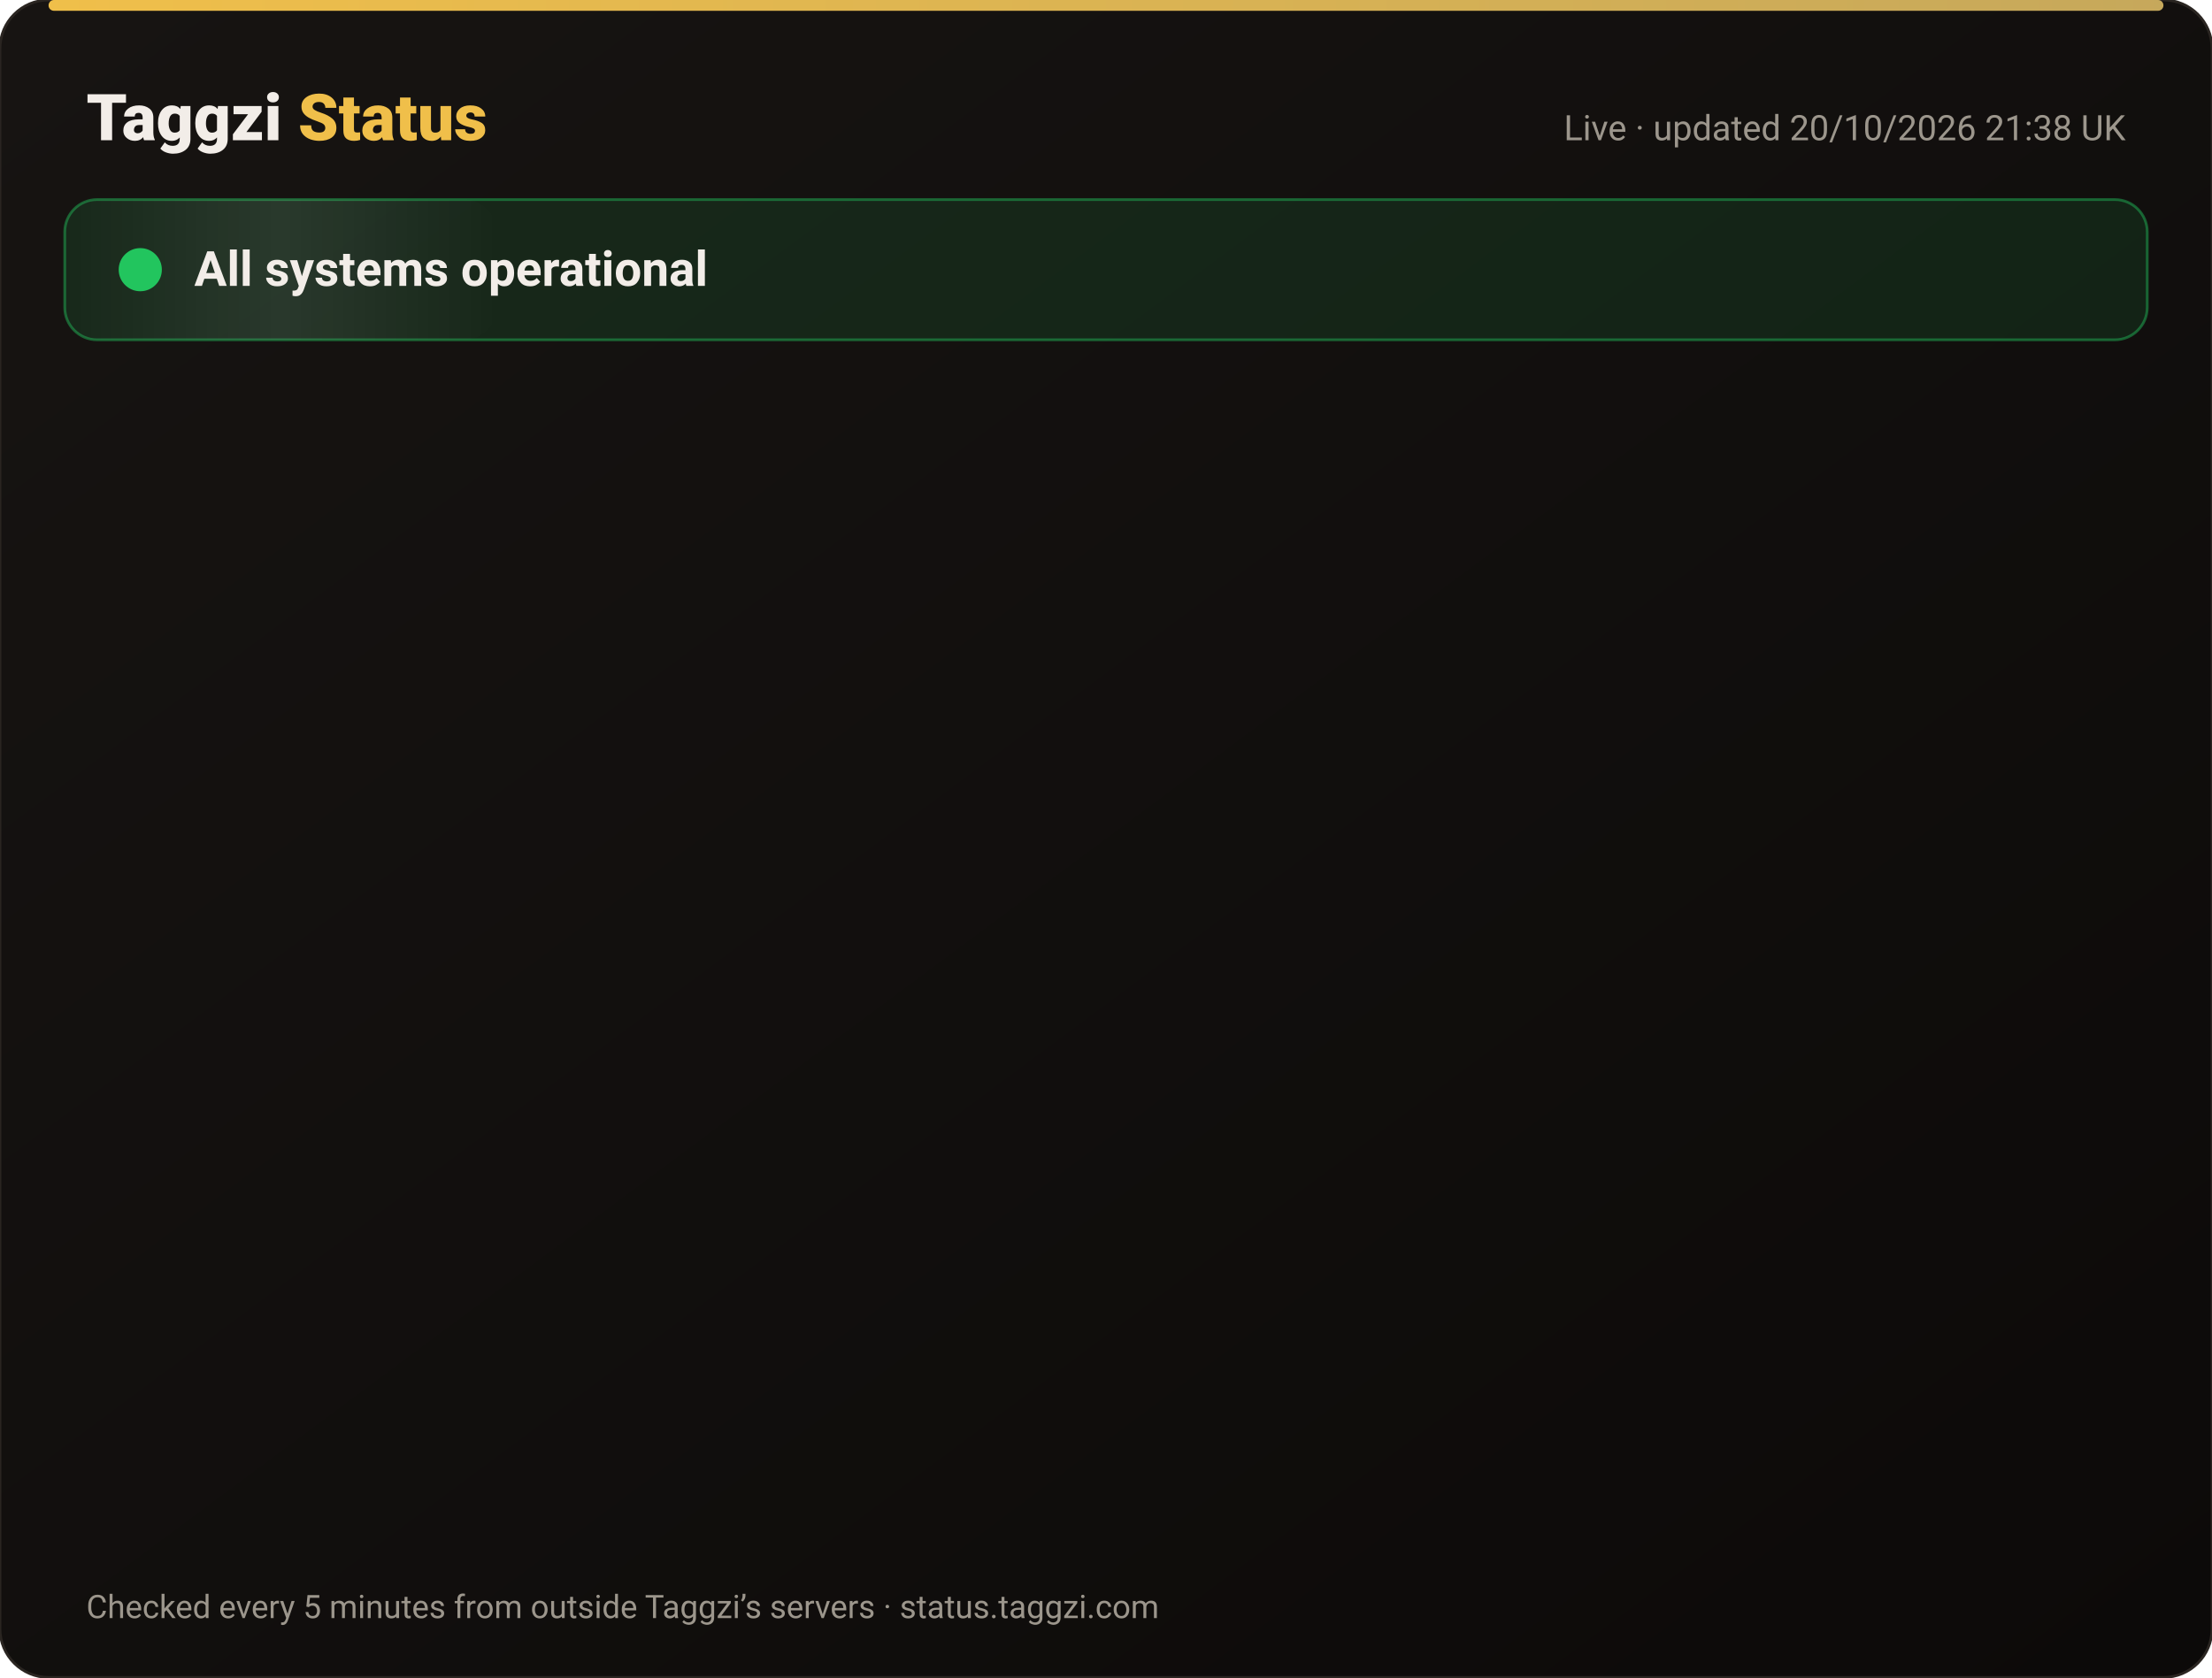
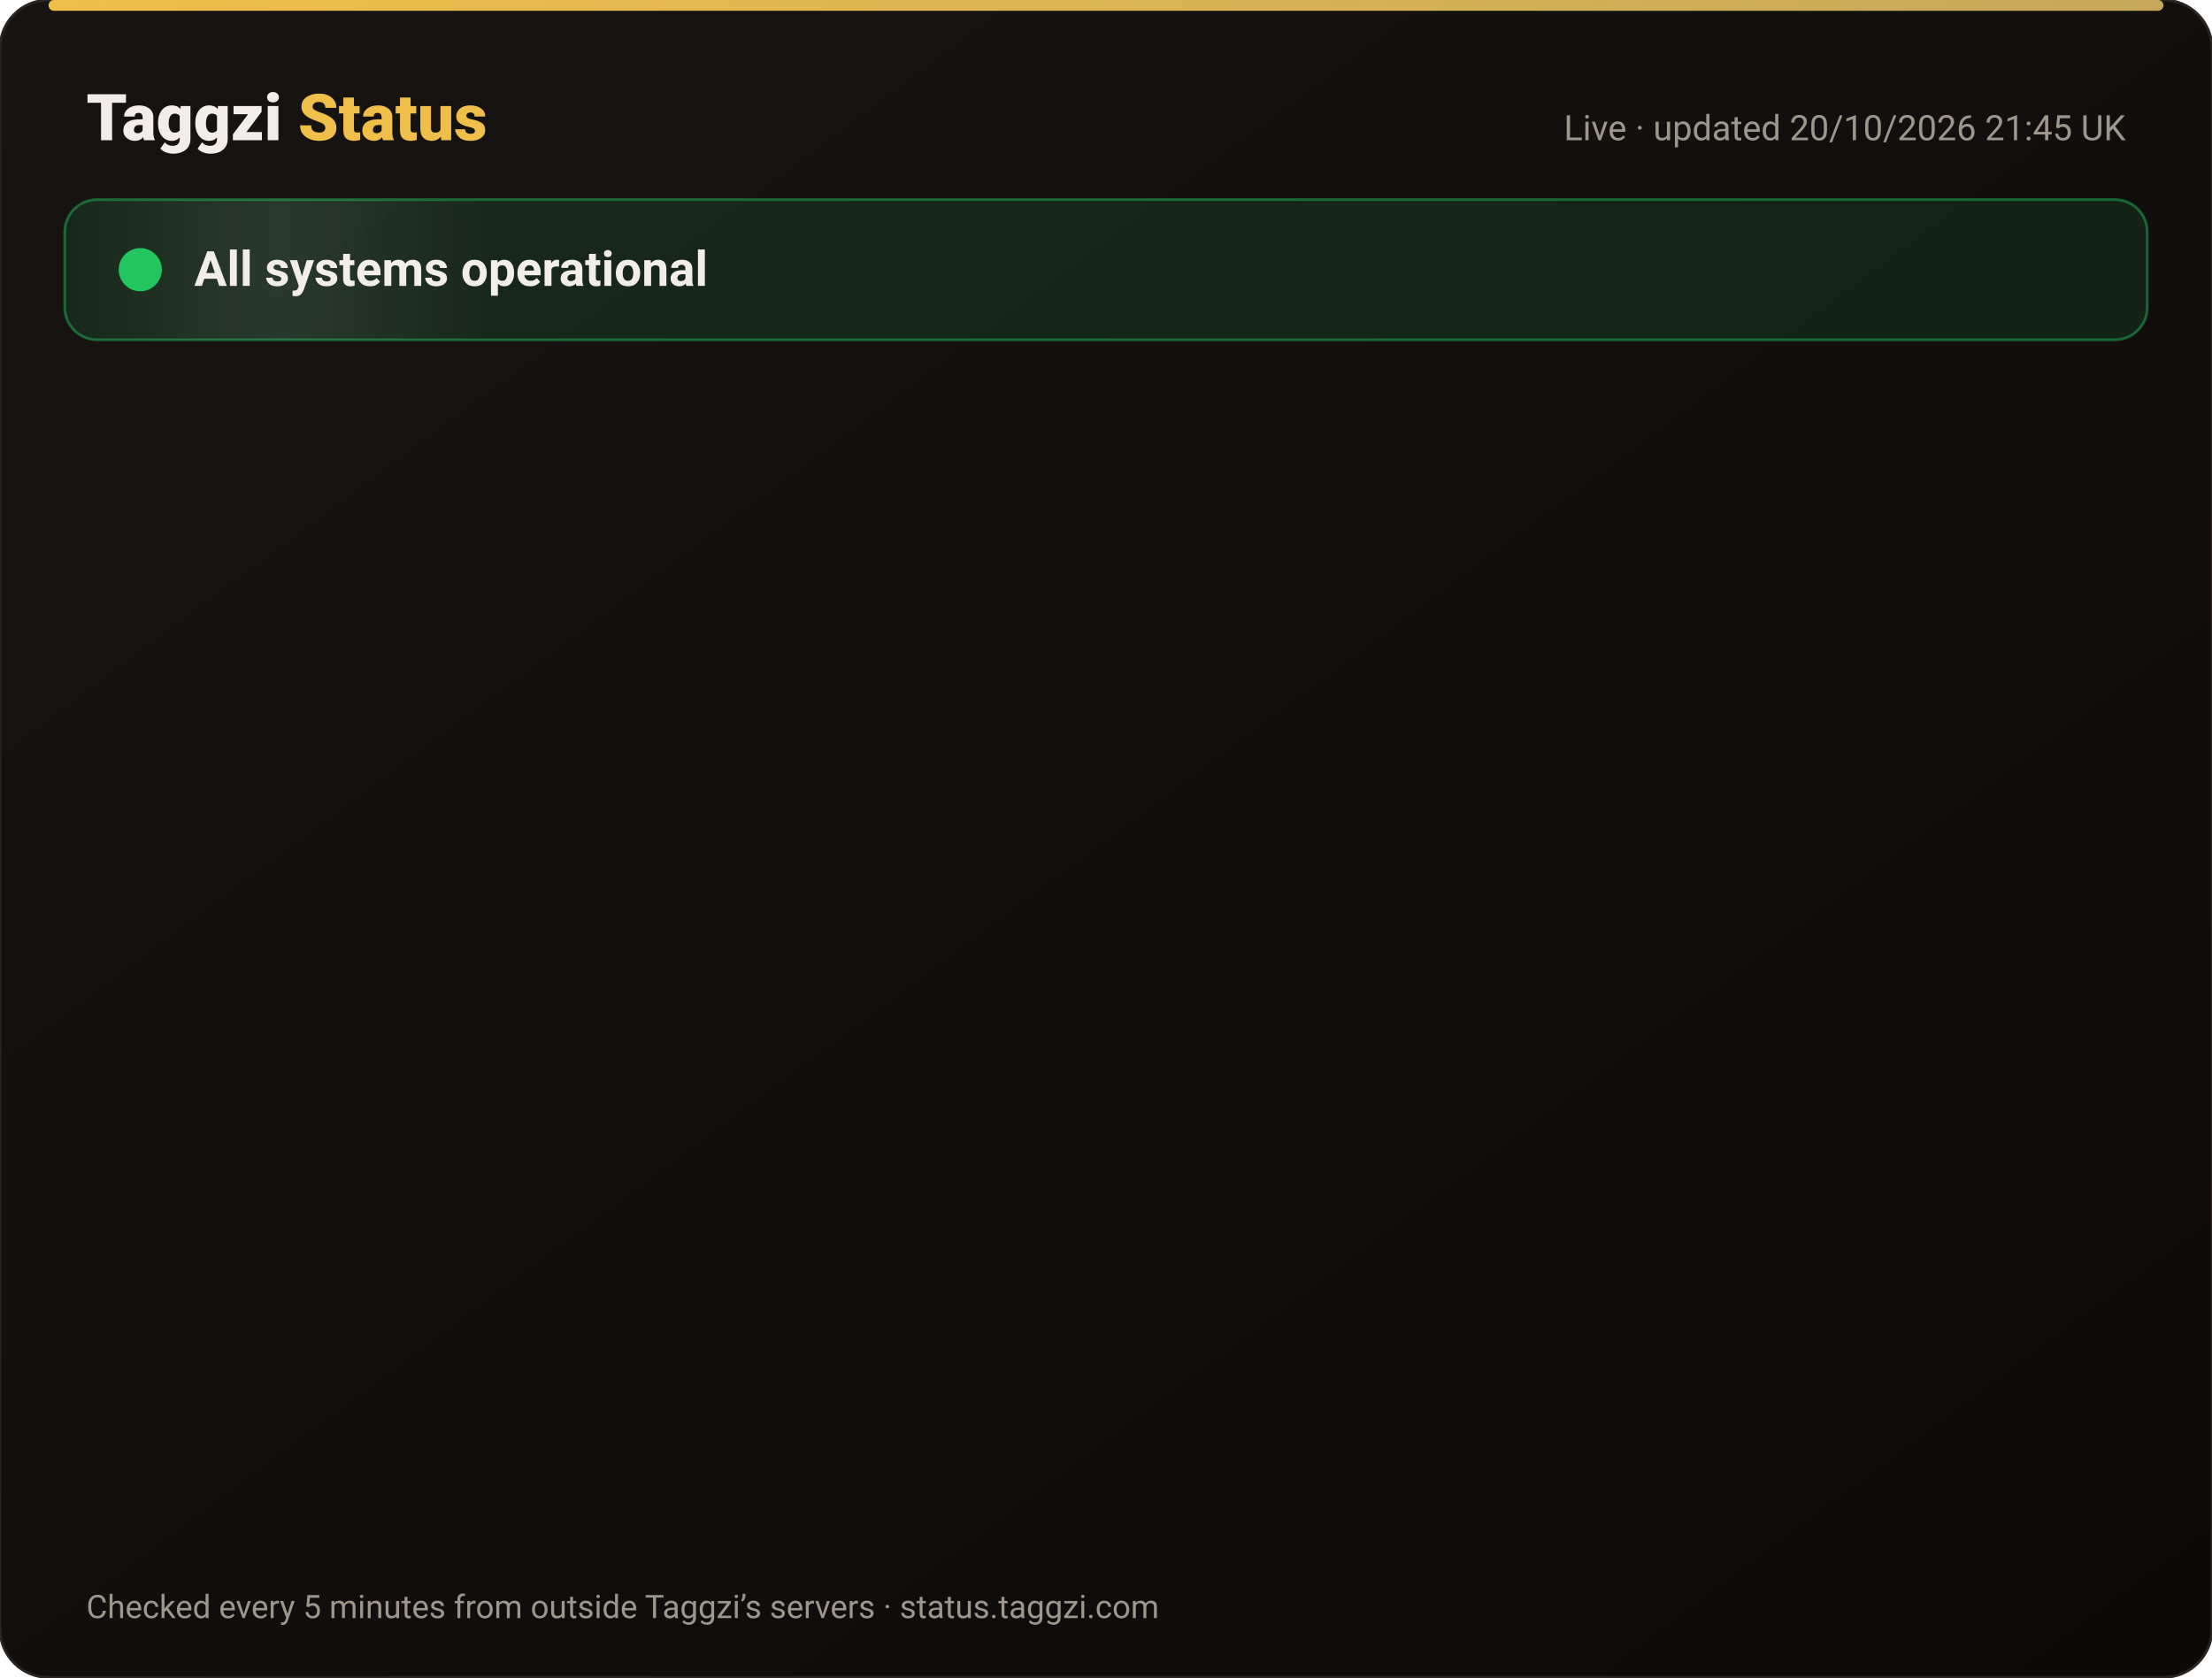
<svg xmlns="http://www.w3.org/2000/svg" width="820" height="622" viewBox="0 0 820 622" font-family="-apple-system,Segoe UI,Roboto,Helvetica,Arial,sans-serif">
  <defs>
    <linearGradient id="bg" x1="0" y1="0" x2="1" y2="1">
      <stop offset="0" stop-color="#171412" />
      <stop offset="1" stop-color="#0C0A09" />
    </linearGradient>
    <linearGradient id="gold" x1="0" x2="1">
      <stop offset="0" stop-color="#F0BF4A" />
      <stop offset="1" stop-color="#c6a85b" />
    </linearGradient>
    <linearGradient id="shine" x1="0" x2="1">
      <stop offset="0" stop-color="#fff" stop-opacity="0" />
      <stop offset=".5" stop-color="#fff" stop-opacity=".08" />
      <stop offset="1" stop-color="#fff" stop-opacity="0" />
    </linearGradient>
  </defs>
  <rect width="820" height="622" rx="18" fill="url(#bg)" stroke="#2a2521" />
  <rect x="18" y="0" width="784" height="4" rx="2" fill="url(#gold)" />
  <text x="32" y="52" font-size="24" font-weight="800" fill="#F2EDE8">Taggzi <tspan fill="#F0BF4A">Status</tspan>
  </text>
-   <text x="788" y="52" font-size="13" fill="#9C968C" text-anchor="end">Live · updated 20/10/2026 21:38 UK</text>
+   <text x="788" y="52" font-size="13" fill="#9C968C" text-anchor="end">Live · updated 20/10/2026 21:45 UK</text>
  <rect x="24" y="74" width="772" height="52" rx="12" fill="#22c55e" fill-opacity=".12" stroke="#22c55e" stroke-opacity=".45" />
  <rect x="24" y="74" width="160" height="52" rx="12" fill="url(#shine)">
    <animate attributeName="x" from="-160" to="820" dur="4s" repeatCount="indefinite" />
  </rect>
  <circle cx="52" cy="100" r="7" fill="#22c55e" />
  <circle cx="52" cy="100" r="7" fill="none" stroke="#22c55e" stroke-width="2">
    <animate attributeName="r" values="7;15;7" dur="2s" repeatCount="indefinite" />
    <animate attributeName="opacity" values=".9;0;.9" dur="2s" repeatCount="indefinite" />
  </circle>
  <text x="72" y="106" font-size="18" font-weight="700" fill="#F2EDE8">All systems operational</text>
  <g opacity="0">
    <animate attributeName="opacity" from="0" to="1" begin="0.00s" dur=".6s" fill="freeze" />
    <line x1="32" y1="188" x2="788" y2="188" stroke="#2a2521" />
    <circle cx="44" cy="166" r="6" fill="#22c55e">
      <animate attributeName="opacity" values="1;.45;1" dur="2.4s" begin="0.00s" repeatCount="indefinite" />
    </circle>
    <text x="62" y="171" font-size="15" font-weight="650" fill="#F2EDE8">Website</text>
    <text x="630" y="171" font-size="13" fill="#9C968C" text-anchor="end">100.00% uptime</text>
    <rect x="648" y="154" width="140" height="24" rx="12" fill="#22c55e" fill-opacity=".14" stroke="#22c55e" stroke-opacity=".5" />
    <text x="718" y="171" font-size="12" font-weight="700" fill="#22c55e" text-anchor="middle">Operational</text>
  </g>
  <g opacity="0">
    <animate attributeName="opacity" from="0" to="1" begin="0.15s" dur=".6s" fill="freeze" />
    <line x1="32" y1="234" x2="788" y2="234" stroke="#2a2521" />
    <circle cx="44" cy="212" r="6" fill="#22c55e">
      <animate attributeName="opacity" values="1;.45;1" dur="2.4s" begin="0.15s" repeatCount="indefinite" />
    </circle>
    <text x="62" y="217" font-size="15" font-weight="650" fill="#F2EDE8">Tag scans</text>
    <text x="630" y="217" font-size="13" fill="#9C968C" text-anchor="end">100.00% uptime</text>
    <rect x="648" y="200" width="140" height="24" rx="12" fill="#22c55e" fill-opacity=".14" stroke="#22c55e" stroke-opacity=".5" />
    <text x="718" y="217" font-size="12" font-weight="700" fill="#22c55e" text-anchor="middle">Operational</text>
  </g>
  <g opacity="0">
    <animate attributeName="opacity" from="0" to="1" begin="0.30s" dur=".6s" fill="freeze" />
    <line x1="32" y1="280" x2="788" y2="280" stroke="#2a2521" />
    <circle cx="44" cy="258" r="6" fill="#22c55e">
      <animate attributeName="opacity" values="1;.45;1" dur="2.4s" begin="0.30s" repeatCount="indefinite" />
    </circle>
    <text x="62" y="263" font-size="15" font-weight="650" fill="#F2EDE8">Manual tag lookup</text>
    <text x="630" y="263" font-size="13" fill="#9C968C" text-anchor="end">100.00% uptime</text>
    <rect x="648" y="246" width="140" height="24" rx="12" fill="#22c55e" fill-opacity=".14" stroke="#22c55e" stroke-opacity=".5" />
    <text x="718" y="263" font-size="12" font-weight="700" fill="#22c55e" text-anchor="middle">Operational</text>
  </g>
  <g opacity="0">
    <animate attributeName="opacity" from="0" to="1" begin="0.45s" dur=".6s" fill="freeze" />
    <line x1="32" y1="326" x2="788" y2="326" stroke="#2a2521" />
    <circle cx="44" cy="304" r="6" fill="#22c55e">
      <animate attributeName="opacity" values="1;.45;1" dur="2.4s" begin="0.45s" repeatCount="indefinite" />
    </circle>
    <text x="62" y="309" font-size="15" font-weight="650" fill="#F2EDE8">App &amp; login</text>
    <text x="630" y="309" font-size="13" fill="#9C968C" text-anchor="end">100.00% uptime</text>
    <rect x="648" y="292" width="140" height="24" rx="12" fill="#22c55e" fill-opacity=".14" stroke="#22c55e" stroke-opacity=".5" />
    <text x="718" y="309" font-size="12" font-weight="700" fill="#22c55e" text-anchor="middle">Operational</text>
  </g>
  <g opacity="0">
    <animate attributeName="opacity" from="0" to="1" begin="0.60s" dur=".6s" fill="freeze" />
    <line x1="32" y1="372" x2="788" y2="372" stroke="#2a2521" />
    <circle cx="44" cy="350" r="6" fill="#22c55e">
      <animate attributeName="opacity" values="1;.45;1" dur="2.4s" begin="0.60s" repeatCount="indefinite" />
    </circle>
    <text x="62" y="355" font-size="15" font-weight="650" fill="#F2EDE8">Community alerts</text>
    <text x="630" y="355" font-size="13" fill="#9C968C" text-anchor="end">100.00% uptime</text>
    <rect x="648" y="338" width="140" height="24" rx="12" fill="#22c55e" fill-opacity=".14" stroke="#22c55e" stroke-opacity=".5" />
    <text x="718" y="355" font-size="12" font-weight="700" fill="#22c55e" text-anchor="middle">Operational</text>
  </g>
  <g opacity="0">
    <animate attributeName="opacity" from="0" to="1" begin="0.75s" dur=".6s" fill="freeze" />
    <line x1="32" y1="418" x2="788" y2="418" stroke="#2a2521" />
    <circle cx="44" cy="396" r="6" fill="#22c55e">
      <animate attributeName="opacity" values="1;.45;1" dur="2.4s" begin="0.75s" repeatCount="indefinite" />
    </circle>
    <text x="62" y="401" font-size="15" font-weight="650" fill="#F2EDE8">Private calling</text>
    <text x="630" y="401" font-size="13" fill="#9C968C" text-anchor="end">100.00% uptime</text>
    <rect x="648" y="384" width="140" height="24" rx="12" fill="#22c55e" fill-opacity=".14" stroke="#22c55e" stroke-opacity=".5" />
    <text x="718" y="401" font-size="12" font-weight="700" fill="#22c55e" text-anchor="middle">Operational</text>
  </g>
  <g opacity="0">
    <animate attributeName="opacity" from="0" to="1" begin="0.90s" dur=".6s" fill="freeze" />
    <line x1="32" y1="464" x2="788" y2="464" stroke="#2a2521" />
    <circle cx="44" cy="442" r="6" fill="#22c55e">
      <animate attributeName="opacity" values="1;.45;1" dur="2.4s" begin="0.90s" repeatCount="indefinite" />
    </circle>
    <text x="62" y="447" font-size="15" font-weight="650" fill="#F2EDE8">Payments</text>
    <text x="630" y="447" font-size="13" fill="#9C968C" text-anchor="end">99.98% uptime</text>
    <rect x="648" y="430" width="140" height="24" rx="12" fill="#22c55e" fill-opacity=".14" stroke="#22c55e" stroke-opacity=".5" />
    <text x="718" y="447" font-size="12" font-weight="700" fill="#22c55e" text-anchor="middle">Operational</text>
  </g>
  <g opacity="0">
    <animate attributeName="opacity" from="0" to="1" begin="1.05s" dur=".6s" fill="freeze" />
    <line x1="32" y1="510" x2="788" y2="510" stroke="#2a2521" />
    <circle cx="44" cy="488" r="6" fill="#22c55e">
      <animate attributeName="opacity" values="1;.45;1" dur="2.4s" begin="1.05s" repeatCount="indefinite" />
    </circle>
    <text x="62" y="493" font-size="15" font-weight="650" fill="#F2EDE8">Email &amp; support</text>
    <text x="630" y="493" font-size="13" fill="#9C968C" text-anchor="end">100.00% uptime</text>
    <rect x="648" y="476" width="140" height="24" rx="12" fill="#22c55e" fill-opacity=".14" stroke="#22c55e" stroke-opacity=".5" />
    <text x="718" y="493" font-size="12" font-weight="700" fill="#22c55e" text-anchor="middle">Operational</text>
  </g>
  <g opacity="0">
    <animate attributeName="opacity" from="0" to="1" begin="1.20s" dur=".6s" fill="freeze" />
    <line x1="32" y1="556" x2="788" y2="556" stroke="#2a2521" />
    <circle cx="44" cy="534" r="6" fill="#22c55e">
      <animate attributeName="opacity" values="1;.45;1" dur="2.4s" begin="1.20s" repeatCount="indefinite" />
    </circle>
    <text x="62" y="539" font-size="15" font-weight="650" fill="#F2EDE8">Secure connection (SSL)</text>
    <text x="630" y="539" font-size="13" fill="#9C968C" text-anchor="end">100.00% uptime</text>
    <rect x="648" y="522" width="140" height="24" rx="12" fill="#22c55e" fill-opacity=".14" stroke="#22c55e" stroke-opacity=".5" />
    <text x="718" y="539" font-size="12" font-weight="700" fill="#22c55e" text-anchor="middle">Operational</text>
  </g>
  <text x="32" y="600" font-size="12" fill="#9C968C">Checked every 5 minutes from outside Taggzi’s servers · status.taggzi.com</text>
</svg>
